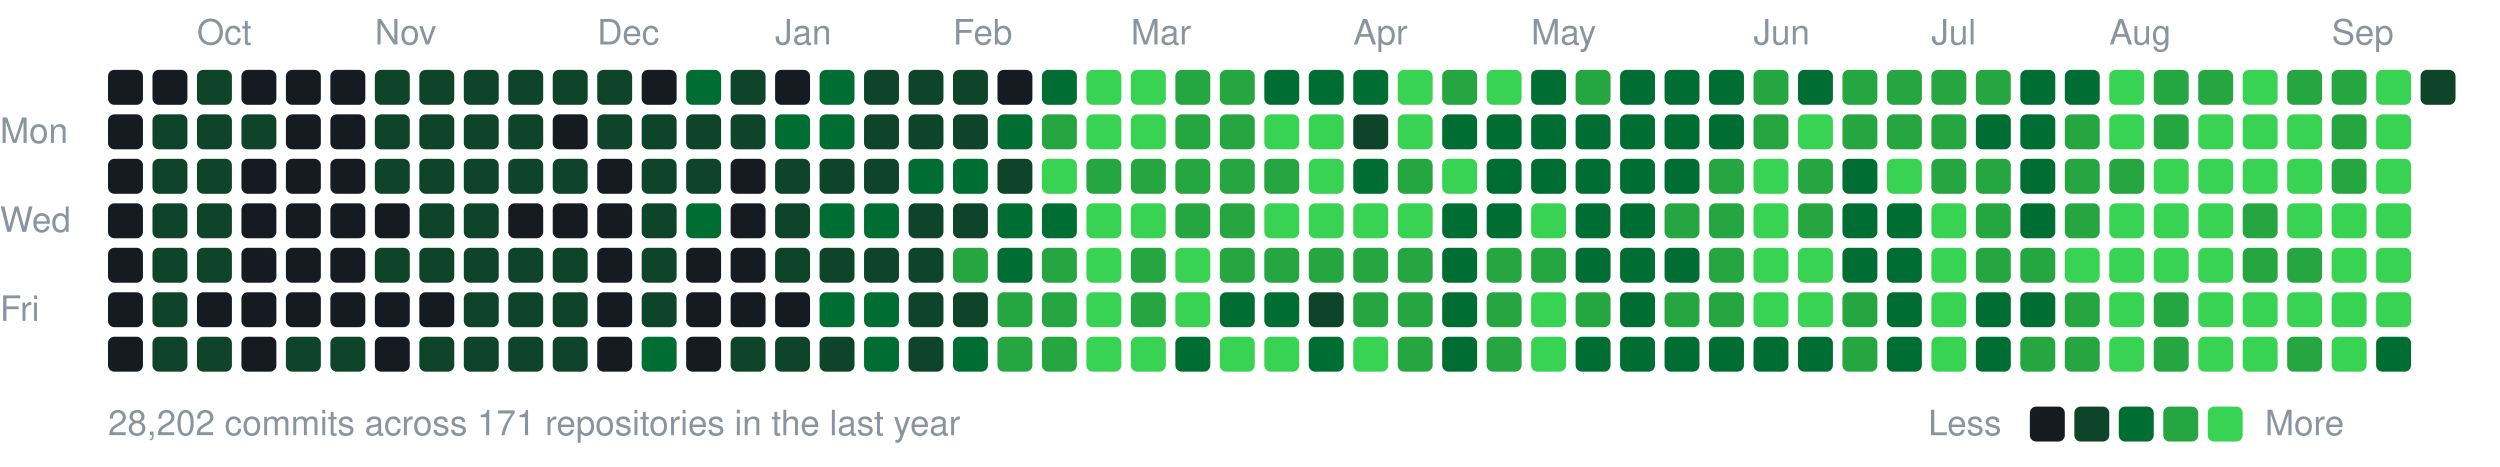
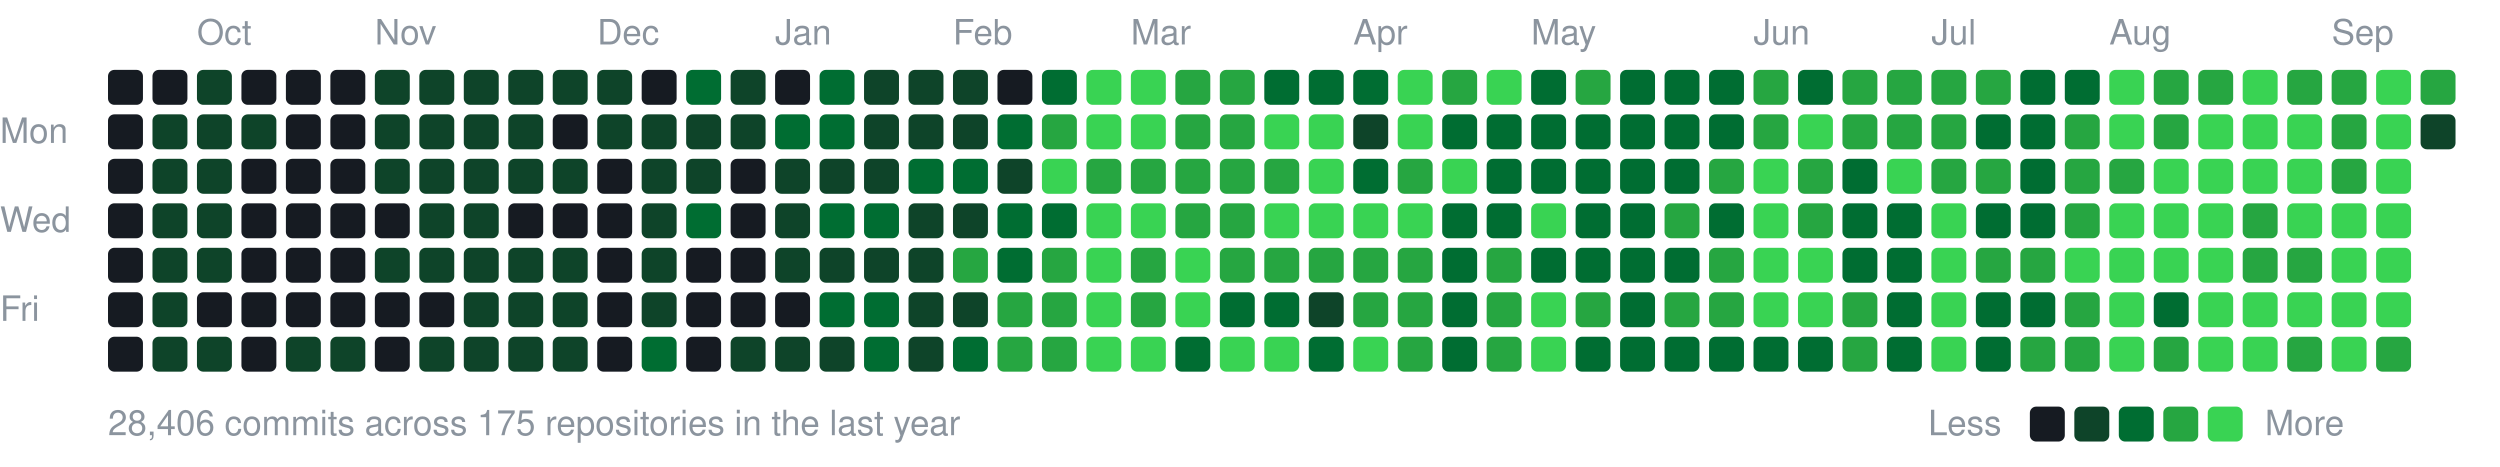
<svg xmlns="http://www.w3.org/2000/svg" width="787" height="147" viewBox="0 0 787 147">
  <style>text{font:11px -apple-system,BlinkMacSystemFont,"Segoe UI",Helvetica,Arial,sans-serif;fill:#8b949e}</style>
  <text x="62" y="14">Oct</text>
  <text x="118" y="14">Nov</text>
  <text x="188" y="14">Dec</text>
  <text x="244" y="14">Jan</text>
  <text x="300" y="14">Feb</text>
  <text x="356" y="14">Mar</text>
  <text x="426" y="14">Apr</text>
  <text x="482" y="14">May</text>
  <text x="552" y="14">Jun</text>
  <text x="608" y="14">Jul</text>
  <text x="664" y="14">Aug</text>
  <text x="734" y="14">Sep</text>
  <text x="0" y="45">Mon</text>
  <text x="0" y="73">Wed</text>
  <text x="0" y="101">Fri</text>
  <rect x="34" y="22" width="11" height="11" rx="2" fill="#161b22" />
  <rect x="34" y="36" width="11" height="11" rx="2" fill="#161b22" />
  <rect x="34" y="50" width="11" height="11" rx="2" fill="#161b22" />
  <rect x="34" y="64" width="11" height="11" rx="2" fill="#161b22" />
  <rect x="34" y="78" width="11" height="11" rx="2" fill="#161b22" />
  <rect x="34" y="92" width="11" height="11" rx="2" fill="#161b22" />
  <rect x="34" y="106" width="11" height="11" rx="2" fill="#161b22" />
  <rect x="48" y="22" width="11" height="11" rx="2" fill="#161b22" />
  <rect x="48" y="36" width="11" height="11" rx="2" fill="#0e4429" />
  <rect x="48" y="50" width="11" height="11" rx="2" fill="#0e4429" />
  <rect x="48" y="64" width="11" height="11" rx="2" fill="#0e4429" />
  <rect x="48" y="78" width="11" height="11" rx="2" fill="#0e4429" />
  <rect x="48" y="92" width="11" height="11" rx="2" fill="#0e4429" />
  <rect x="48" y="106" width="11" height="11" rx="2" fill="#0e4429" />
  <rect x="62" y="22" width="11" height="11" rx="2" fill="#0e4429" />
  <rect x="62" y="36" width="11" height="11" rx="2" fill="#0e4429" />
  <rect x="62" y="50" width="11" height="11" rx="2" fill="#0e4429" />
  <rect x="62" y="64" width="11" height="11" rx="2" fill="#0e4429" />
  <rect x="62" y="78" width="11" height="11" rx="2" fill="#0e4429" />
  <rect x="62" y="92" width="11" height="11" rx="2" fill="#161b22" />
  <rect x="62" y="106" width="11" height="11" rx="2" fill="#0e4429" />
  <rect x="76" y="22" width="11" height="11" rx="2" fill="#161b22" />
  <rect x="76" y="36" width="11" height="11" rx="2" fill="#0e4429" />
  <rect x="76" y="50" width="11" height="11" rx="2" fill="#161b22" />
  <rect x="76" y="64" width="11" height="11" rx="2" fill="#161b22" />
  <rect x="76" y="78" width="11" height="11" rx="2" fill="#161b22" />
  <rect x="76" y="92" width="11" height="11" rx="2" fill="#161b22" />
  <rect x="76" y="106" width="11" height="11" rx="2" fill="#161b22" />
  <rect x="90" y="22" width="11" height="11" rx="2" fill="#161b22" />
  <rect x="90" y="36" width="11" height="11" rx="2" fill="#161b22" />
  <rect x="90" y="50" width="11" height="11" rx="2" fill="#161b22" />
  <rect x="90" y="64" width="11" height="11" rx="2" fill="#161b22" />
  <rect x="90" y="78" width="11" height="11" rx="2" fill="#161b22" />
  <rect x="90" y="92" width="11" height="11" rx="2" fill="#161b22" />
  <rect x="90" y="106" width="11" height="11" rx="2" fill="#0e4429" />
  <rect x="104" y="22" width="11" height="11" rx="2" fill="#161b22" />
  <rect x="104" y="36" width="11" height="11" rx="2" fill="#161b22" />
  <rect x="104" y="50" width="11" height="11" rx="2" fill="#161b22" />
  <rect x="104" y="64" width="11" height="11" rx="2" fill="#161b22" />
  <rect x="104" y="78" width="11" height="11" rx="2" fill="#161b22" />
  <rect x="104" y="92" width="11" height="11" rx="2" fill="#161b22" />
  <rect x="104" y="106" width="11" height="11" rx="2" fill="#0e4429" />
  <rect x="118" y="22" width="11" height="11" rx="2" fill="#0e4429" />
  <rect x="118" y="36" width="11" height="11" rx="2" fill="#0e4429" />
  <rect x="118" y="50" width="11" height="11" rx="2" fill="#0e4429" />
  <rect x="118" y="64" width="11" height="11" rx="2" fill="#161b22" />
  <rect x="118" y="78" width="11" height="11" rx="2" fill="#0e4429" />
  <rect x="118" y="92" width="11" height="11" rx="2" fill="#161b22" />
  <rect x="118" y="106" width="11" height="11" rx="2" fill="#161b22" />
  <rect x="132" y="22" width="11" height="11" rx="2" fill="#0e4429" />
  <rect x="132" y="36" width="11" height="11" rx="2" fill="#0e4429" />
  <rect x="132" y="50" width="11" height="11" rx="2" fill="#0e4429" />
  <rect x="132" y="64" width="11" height="11" rx="2" fill="#0e4429" />
  <rect x="132" y="78" width="11" height="11" rx="2" fill="#0e4429" />
  <rect x="132" y="92" width="11" height="11" rx="2" fill="#161b22" />
  <rect x="132" y="106" width="11" height="11" rx="2" fill="#0e4429" />
  <rect x="146" y="22" width="11" height="11" rx="2" fill="#0e4429" />
  <rect x="146" y="36" width="11" height="11" rx="2" fill="#0e4429" />
  <rect x="146" y="50" width="11" height="11" rx="2" fill="#0e4429" />
  <rect x="146" y="64" width="11" height="11" rx="2" fill="#0e4429" />
  <rect x="146" y="78" width="11" height="11" rx="2" fill="#0e4429" />
  <rect x="146" y="92" width="11" height="11" rx="2" fill="#0e4429" />
  <rect x="146" y="106" width="11" height="11" rx="2" fill="#0e4429" />
  <rect x="160" y="22" width="11" height="11" rx="2" fill="#0e4429" />
  <rect x="160" y="36" width="11" height="11" rx="2" fill="#0e4429" />
  <rect x="160" y="50" width="11" height="11" rx="2" fill="#0e4429" />
  <rect x="160" y="64" width="11" height="11" rx="2" fill="#161b22" />
  <rect x="160" y="78" width="11" height="11" rx="2" fill="#0e4429" />
  <rect x="160" y="92" width="11" height="11" rx="2" fill="#0e4429" />
  <rect x="160" y="106" width="11" height="11" rx="2" fill="#0e4429" />
  <rect x="174" y="22" width="11" height="11" rx="2" fill="#0e4429" />
  <rect x="174" y="36" width="11" height="11" rx="2" fill="#161b22" />
  <rect x="174" y="50" width="11" height="11" rx="2" fill="#0e4429" />
  <rect x="174" y="64" width="11" height="11" rx="2" fill="#161b22" />
  <rect x="174" y="78" width="11" height="11" rx="2" fill="#0e4429" />
  <rect x="174" y="92" width="11" height="11" rx="2" fill="#0e4429" />
  <rect x="174" y="106" width="11" height="11" rx="2" fill="#0e4429" />
  <rect x="188" y="22" width="11" height="11" rx="2" fill="#0e4429" />
  <rect x="188" y="36" width="11" height="11" rx="2" fill="#0e4429" />
  <rect x="188" y="50" width="11" height="11" rx="2" fill="#161b22" />
  <rect x="188" y="64" width="11" height="11" rx="2" fill="#161b22" />
  <rect x="188" y="78" width="11" height="11" rx="2" fill="#161b22" />
  <rect x="188" y="92" width="11" height="11" rx="2" fill="#161b22" />
  <rect x="188" y="106" width="11" height="11" rx="2" fill="#161b22" />
  <rect x="202" y="22" width="11" height="11" rx="2" fill="#161b22" />
  <rect x="202" y="36" width="11" height="11" rx="2" fill="#0e4429" />
  <rect x="202" y="50" width="11" height="11" rx="2" fill="#0e4429" />
  <rect x="202" y="64" width="11" height="11" rx="2" fill="#0e4429" />
  <rect x="202" y="78" width="11" height="11" rx="2" fill="#0e4429" />
  <rect x="202" y="92" width="11" height="11" rx="2" fill="#0e4429" />
  <rect x="202" y="106" width="11" height="11" rx="2" fill="#006d32" />
  <rect x="216" y="22" width="11" height="11" rx="2" fill="#006d32" />
  <rect x="216" y="36" width="11" height="11" rx="2" fill="#0e4429" />
  <rect x="216" y="50" width="11" height="11" rx="2" fill="#0e4429" />
  <rect x="216" y="64" width="11" height="11" rx="2" fill="#006d32" />
  <rect x="216" y="78" width="11" height="11" rx="2" fill="#161b22" />
  <rect x="216" y="92" width="11" height="11" rx="2" fill="#161b22" />
  <rect x="216" y="106" width="11" height="11" rx="2" fill="#161b22" />
  <rect x="230" y="22" width="11" height="11" rx="2" fill="#0e4429" />
  <rect x="230" y="36" width="11" height="11" rx="2" fill="#0e4429" />
  <rect x="230" y="50" width="11" height="11" rx="2" fill="#161b22" />
  <rect x="230" y="64" width="11" height="11" rx="2" fill="#161b22" />
  <rect x="230" y="78" width="11" height="11" rx="2" fill="#161b22" />
  <rect x="230" y="92" width="11" height="11" rx="2" fill="#161b22" />
  <rect x="230" y="106" width="11" height="11" rx="2" fill="#0e4429" />
  <rect x="244" y="22" width="11" height="11" rx="2" fill="#161b22" />
  <rect x="244" y="36" width="11" height="11" rx="2" fill="#006d32" />
  <rect x="244" y="50" width="11" height="11" rx="2" fill="#0e4429" />
  <rect x="244" y="64" width="11" height="11" rx="2" fill="#0e4429" />
  <rect x="244" y="78" width="11" height="11" rx="2" fill="#0e4429" />
  <rect x="244" y="92" width="11" height="11" rx="2" fill="#161b22" />
  <rect x="244" y="106" width="11" height="11" rx="2" fill="#0e4429" />
  <rect x="258" y="22" width="11" height="11" rx="2" fill="#006d32" />
  <rect x="258" y="36" width="11" height="11" rx="2" fill="#006d32" />
  <rect x="258" y="50" width="11" height="11" rx="2" fill="#0e4429" />
  <rect x="258" y="64" width="11" height="11" rx="2" fill="#006d32" />
  <rect x="258" y="78" width="11" height="11" rx="2" fill="#0e4429" />
  <rect x="258" y="92" width="11" height="11" rx="2" fill="#006d32" />
  <rect x="258" y="106" width="11" height="11" rx="2" fill="#0e4429" />
  <rect x="272" y="22" width="11" height="11" rx="2" fill="#0e4429" />
  <rect x="272" y="36" width="11" height="11" rx="2" fill="#0e4429" />
  <rect x="272" y="50" width="11" height="11" rx="2" fill="#0e4429" />
  <rect x="272" y="64" width="11" height="11" rx="2" fill="#006d32" />
  <rect x="272" y="78" width="11" height="11" rx="2" fill="#0e4429" />
  <rect x="272" y="92" width="11" height="11" rx="2" fill="#006d32" />
  <rect x="272" y="106" width="11" height="11" rx="2" fill="#006d32" />
  <rect x="286" y="22" width="11" height="11" rx="2" fill="#0e4429" />
  <rect x="286" y="36" width="11" height="11" rx="2" fill="#0e4429" />
  <rect x="286" y="50" width="11" height="11" rx="2" fill="#006d32" />
  <rect x="286" y="64" width="11" height="11" rx="2" fill="#0e4429" />
  <rect x="286" y="78" width="11" height="11" rx="2" fill="#0e4429" />
  <rect x="286" y="92" width="11" height="11" rx="2" fill="#0e4429" />
  <rect x="286" y="106" width="11" height="11" rx="2" fill="#0e4429" />
  <rect x="300" y="22" width="11" height="11" rx="2" fill="#0e4429" />
  <rect x="300" y="36" width="11" height="11" rx="2" fill="#0e4429" />
  <rect x="300" y="50" width="11" height="11" rx="2" fill="#006d32" />
  <rect x="300" y="64" width="11" height="11" rx="2" fill="#0e4429" />
  <rect x="300" y="78" width="11" height="11" rx="2" fill="#26a641" />
  <rect x="300" y="92" width="11" height="11" rx="2" fill="#0e4429" />
  <rect x="300" y="106" width="11" height="11" rx="2" fill="#006d32" />
  <rect x="314" y="22" width="11" height="11" rx="2" fill="#161b22" />
  <rect x="314" y="36" width="11" height="11" rx="2" fill="#006d32" />
  <rect x="314" y="50" width="11" height="11" rx="2" fill="#0e4429" />
  <rect x="314" y="64" width="11" height="11" rx="2" fill="#006d32" />
  <rect x="314" y="78" width="11" height="11" rx="2" fill="#006d32" />
  <rect x="314" y="92" width="11" height="11" rx="2" fill="#26a641" />
  <rect x="314" y="106" width="11" height="11" rx="2" fill="#26a641" />
  <rect x="328" y="22" width="11" height="11" rx="2" fill="#006d32" />
  <rect x="328" y="36" width="11" height="11" rx="2" fill="#26a641" />
  <rect x="328" y="50" width="11" height="11" rx="2" fill="#39d353" />
  <rect x="328" y="64" width="11" height="11" rx="2" fill="#006d32" />
  <rect x="328" y="78" width="11" height="11" rx="2" fill="#26a641" />
  <rect x="328" y="92" width="11" height="11" rx="2" fill="#26a641" />
  <rect x="328" y="106" width="11" height="11" rx="2" fill="#26a641" />
  <rect x="342" y="22" width="11" height="11" rx="2" fill="#39d353" />
  <rect x="342" y="36" width="11" height="11" rx="2" fill="#39d353" />
  <rect x="342" y="50" width="11" height="11" rx="2" fill="#26a641" />
  <rect x="342" y="64" width="11" height="11" rx="2" fill="#39d353" />
  <rect x="342" y="78" width="11" height="11" rx="2" fill="#39d353" />
  <rect x="342" y="92" width="11" height="11" rx="2" fill="#39d353" />
  <rect x="342" y="106" width="11" height="11" rx="2" fill="#39d353" />
  <rect x="356" y="22" width="11" height="11" rx="2" fill="#39d353" />
  <rect x="356" y="36" width="11" height="11" rx="2" fill="#39d353" />
  <rect x="356" y="50" width="11" height="11" rx="2" fill="#26a641" />
  <rect x="356" y="64" width="11" height="11" rx="2" fill="#39d353" />
  <rect x="356" y="78" width="11" height="11" rx="2" fill="#26a641" />
  <rect x="356" y="92" width="11" height="11" rx="2" fill="#26a641" />
  <rect x="356" y="106" width="11" height="11" rx="2" fill="#39d353" />
  <rect x="370" y="22" width="11" height="11" rx="2" fill="#26a641" />
  <rect x="370" y="36" width="11" height="11" rx="2" fill="#26a641" />
  <rect x="370" y="50" width="11" height="11" rx="2" fill="#26a641" />
  <rect x="370" y="64" width="11" height="11" rx="2" fill="#26a641" />
  <rect x="370" y="78" width="11" height="11" rx="2" fill="#39d353" />
  <rect x="370" y="92" width="11" height="11" rx="2" fill="#39d353" />
  <rect x="370" y="106" width="11" height="11" rx="2" fill="#006d32" />
  <rect x="384" y="22" width="11" height="11" rx="2" fill="#26a641" />
  <rect x="384" y="36" width="11" height="11" rx="2" fill="#26a641" />
  <rect x="384" y="50" width="11" height="11" rx="2" fill="#26a641" />
  <rect x="384" y="64" width="11" height="11" rx="2" fill="#26a641" />
  <rect x="384" y="78" width="11" height="11" rx="2" fill="#26a641" />
  <rect x="384" y="92" width="11" height="11" rx="2" fill="#006d32" />
  <rect x="384" y="106" width="11" height="11" rx="2" fill="#39d353" />
  <rect x="398" y="22" width="11" height="11" rx="2" fill="#006d32" />
  <rect x="398" y="36" width="11" height="11" rx="2" fill="#39d353" />
  <rect x="398" y="50" width="11" height="11" rx="2" fill="#26a641" />
  <rect x="398" y="64" width="11" height="11" rx="2" fill="#39d353" />
  <rect x="398" y="78" width="11" height="11" rx="2" fill="#26a641" />
  <rect x="398" y="92" width="11" height="11" rx="2" fill="#006d32" />
  <rect x="398" y="106" width="11" height="11" rx="2" fill="#39d353" />
  <rect x="412" y="22" width="11" height="11" rx="2" fill="#006d32" />
  <rect x="412" y="36" width="11" height="11" rx="2" fill="#39d353" />
  <rect x="412" y="50" width="11" height="11" rx="2" fill="#39d353" />
  <rect x="412" y="64" width="11" height="11" rx="2" fill="#39d353" />
  <rect x="412" y="78" width="11" height="11" rx="2" fill="#26a641" />
  <rect x="412" y="92" width="11" height="11" rx="2" fill="#0e4429" />
  <rect x="412" y="106" width="11" height="11" rx="2" fill="#006d32" />
  <rect x="426" y="22" width="11" height="11" rx="2" fill="#006d32" />
  <rect x="426" y="36" width="11" height="11" rx="2" fill="#0e4429" />
  <rect x="426" y="50" width="11" height="11" rx="2" fill="#006d32" />
  <rect x="426" y="64" width="11" height="11" rx="2" fill="#39d353" />
  <rect x="426" y="78" width="11" height="11" rx="2" fill="#26a641" />
  <rect x="426" y="92" width="11" height="11" rx="2" fill="#26a641" />
  <rect x="426" y="106" width="11" height="11" rx="2" fill="#39d353" />
  <rect x="440" y="22" width="11" height="11" rx="2" fill="#39d353" />
  <rect x="440" y="36" width="11" height="11" rx="2" fill="#39d353" />
  <rect x="440" y="50" width="11" height="11" rx="2" fill="#26a641" />
  <rect x="440" y="64" width="11" height="11" rx="2" fill="#39d353" />
  <rect x="440" y="78" width="11" height="11" rx="2" fill="#26a641" />
  <rect x="440" y="92" width="11" height="11" rx="2" fill="#26a641" />
  <rect x="440" y="106" width="11" height="11" rx="2" fill="#26a641" />
  <rect x="454" y="22" width="11" height="11" rx="2" fill="#26a641" />
  <rect x="454" y="36" width="11" height="11" rx="2" fill="#006d32" />
  <rect x="454" y="50" width="11" height="11" rx="2" fill="#39d353" />
  <rect x="454" y="64" width="11" height="11" rx="2" fill="#006d32" />
  <rect x="454" y="78" width="11" height="11" rx="2" fill="#006d32" />
  <rect x="454" y="92" width="11" height="11" rx="2" fill="#006d32" />
  <rect x="454" y="106" width="11" height="11" rx="2" fill="#006d32" />
  <rect x="468" y="22" width="11" height="11" rx="2" fill="#39d353" />
  <rect x="468" y="36" width="11" height="11" rx="2" fill="#006d32" />
  <rect x="468" y="50" width="11" height="11" rx="2" fill="#006d32" />
  <rect x="468" y="64" width="11" height="11" rx="2" fill="#006d32" />
  <rect x="468" y="78" width="11" height="11" rx="2" fill="#26a641" />
  <rect x="468" y="92" width="11" height="11" rx="2" fill="#26a641" />
  <rect x="468" y="106" width="11" height="11" rx="2" fill="#26a641" />
  <rect x="482" y="22" width="11" height="11" rx="2" fill="#006d32" />
  <rect x="482" y="36" width="11" height="11" rx="2" fill="#006d32" />
  <rect x="482" y="50" width="11" height="11" rx="2" fill="#006d32" />
  <rect x="482" y="64" width="11" height="11" rx="2" fill="#39d353" />
-   <rect x="482" y="78" width="11" height="11" rx="2" fill="#26a641" />
+   <rect x="482" y="78" width="11" height="11" rx="2" fill="#006d32" />
  <rect x="482" y="92" width="11" height="11" rx="2" fill="#39d353" />
  <rect x="482" y="106" width="11" height="11" rx="2" fill="#39d353" />
  <rect x="496" y="22" width="11" height="11" rx="2" fill="#26a641" />
  <rect x="496" y="36" width="11" height="11" rx="2" fill="#006d32" />
  <rect x="496" y="50" width="11" height="11" rx="2" fill="#006d32" />
  <rect x="496" y="64" width="11" height="11" rx="2" fill="#006d32" />
  <rect x="496" y="78" width="11" height="11" rx="2" fill="#006d32" />
  <rect x="496" y="92" width="11" height="11" rx="2" fill="#26a641" />
  <rect x="496" y="106" width="11" height="11" rx="2" fill="#006d32" />
  <rect x="510" y="22" width="11" height="11" rx="2" fill="#006d32" />
  <rect x="510" y="36" width="11" height="11" rx="2" fill="#006d32" />
  <rect x="510" y="50" width="11" height="11" rx="2" fill="#006d32" />
  <rect x="510" y="64" width="11" height="11" rx="2" fill="#006d32" />
  <rect x="510" y="78" width="11" height="11" rx="2" fill="#006d32" />
  <rect x="510" y="92" width="11" height="11" rx="2" fill="#006d32" />
  <rect x="510" y="106" width="11" height="11" rx="2" fill="#006d32" />
  <rect x="524" y="22" width="11" height="11" rx="2" fill="#006d32" />
  <rect x="524" y="36" width="11" height="11" rx="2" fill="#006d32" />
  <rect x="524" y="50" width="11" height="11" rx="2" fill="#006d32" />
  <rect x="524" y="64" width="11" height="11" rx="2" fill="#26a641" />
  <rect x="524" y="78" width="11" height="11" rx="2" fill="#006d32" />
  <rect x="524" y="92" width="11" height="11" rx="2" fill="#26a641" />
  <rect x="524" y="106" width="11" height="11" rx="2" fill="#006d32" />
  <rect x="538" y="22" width="11" height="11" rx="2" fill="#006d32" />
  <rect x="538" y="36" width="11" height="11" rx="2" fill="#006d32" />
  <rect x="538" y="50" width="11" height="11" rx="2" fill="#26a641" />
-   <rect x="538" y="64" width="11" height="11" rx="2" fill="#26a641" />
+   <rect x="538" y="64" width="11" height="11" rx="2" fill="#006d32" />
  <rect x="538" y="78" width="11" height="11" rx="2" fill="#26a641" />
  <rect x="538" y="92" width="11" height="11" rx="2" fill="#26a641" />
  <rect x="538" y="106" width="11" height="11" rx="2" fill="#006d32" />
  <rect x="552" y="22" width="11" height="11" rx="2" fill="#26a641" />
  <rect x="552" y="36" width="11" height="11" rx="2" fill="#26a641" />
  <rect x="552" y="50" width="11" height="11" rx="2" fill="#39d353" />
  <rect x="552" y="64" width="11" height="11" rx="2" fill="#39d353" />
  <rect x="552" y="78" width="11" height="11" rx="2" fill="#39d353" />
  <rect x="552" y="92" width="11" height="11" rx="2" fill="#39d353" />
  <rect x="552" y="106" width="11" height="11" rx="2" fill="#006d32" />
  <rect x="566" y="22" width="11" height="11" rx="2" fill="#006d32" />
  <rect x="566" y="36" width="11" height="11" rx="2" fill="#39d353" />
  <rect x="566" y="50" width="11" height="11" rx="2" fill="#26a641" />
  <rect x="566" y="64" width="11" height="11" rx="2" fill="#26a641" />
  <rect x="566" y="78" width="11" height="11" rx="2" fill="#39d353" />
  <rect x="566" y="92" width="11" height="11" rx="2" fill="#39d353" />
  <rect x="566" y="106" width="11" height="11" rx="2" fill="#006d32" />
  <rect x="580" y="22" width="11" height="11" rx="2" fill="#26a641" />
  <rect x="580" y="36" width="11" height="11" rx="2" fill="#26a641" />
  <rect x="580" y="50" width="11" height="11" rx="2" fill="#006d32" />
  <rect x="580" y="64" width="11" height="11" rx="2" fill="#006d32" />
  <rect x="580" y="78" width="11" height="11" rx="2" fill="#006d32" />
  <rect x="580" y="92" width="11" height="11" rx="2" fill="#26a641" />
  <rect x="580" y="106" width="11" height="11" rx="2" fill="#26a641" />
  <rect x="594" y="22" width="11" height="11" rx="2" fill="#26a641" />
  <rect x="594" y="36" width="11" height="11" rx="2" fill="#26a641" />
  <rect x="594" y="50" width="11" height="11" rx="2" fill="#39d353" />
  <rect x="594" y="64" width="11" height="11" rx="2" fill="#006d32" />
  <rect x="594" y="78" width="11" height="11" rx="2" fill="#006d32" />
  <rect x="594" y="92" width="11" height="11" rx="2" fill="#006d32" />
  <rect x="594" y="106" width="11" height="11" rx="2" fill="#006d32" />
  <rect x="608" y="22" width="11" height="11" rx="2" fill="#26a641" />
  <rect x="608" y="36" width="11" height="11" rx="2" fill="#26a641" />
  <rect x="608" y="50" width="11" height="11" rx="2" fill="#26a641" />
  <rect x="608" y="64" width="11" height="11" rx="2" fill="#39d353" />
  <rect x="608" y="78" width="11" height="11" rx="2" fill="#39d353" />
  <rect x="608" y="92" width="11" height="11" rx="2" fill="#39d353" />
  <rect x="608" y="106" width="11" height="11" rx="2" fill="#39d353" />
  <rect x="622" y="22" width="11" height="11" rx="2" fill="#26a641" />
  <rect x="622" y="36" width="11" height="11" rx="2" fill="#006d32" />
  <rect x="622" y="50" width="11" height="11" rx="2" fill="#26a641" />
-   <rect x="622" y="64" width="11" height="11" rx="2" fill="#26a641" />
+   <rect x="622" y="64" width="11" height="11" rx="2" fill="#006d32" />
  <rect x="622" y="78" width="11" height="11" rx="2" fill="#26a641" />
  <rect x="622" y="92" width="11" height="11" rx="2" fill="#006d32" />
  <rect x="622" y="106" width="11" height="11" rx="2" fill="#006d32" />
  <rect x="636" y="22" width="11" height="11" rx="2" fill="#006d32" />
  <rect x="636" y="36" width="11" height="11" rx="2" fill="#006d32" />
  <rect x="636" y="50" width="11" height="11" rx="2" fill="#006d32" />
  <rect x="636" y="64" width="11" height="11" rx="2" fill="#006d32" />
  <rect x="636" y="78" width="11" height="11" rx="2" fill="#26a641" />
  <rect x="636" y="92" width="11" height="11" rx="2" fill="#006d32" />
  <rect x="636" y="106" width="11" height="11" rx="2" fill="#26a641" />
  <rect x="650" y="22" width="11" height="11" rx="2" fill="#006d32" />
  <rect x="650" y="36" width="11" height="11" rx="2" fill="#26a641" />
  <rect x="650" y="50" width="11" height="11" rx="2" fill="#26a641" />
  <rect x="650" y="64" width="11" height="11" rx="2" fill="#26a641" />
  <rect x="650" y="78" width="11" height="11" rx="2" fill="#39d353" />
  <rect x="650" y="92" width="11" height="11" rx="2" fill="#26a641" />
  <rect x="650" y="106" width="11" height="11" rx="2" fill="#26a641" />
  <rect x="664" y="22" width="11" height="11" rx="2" fill="#39d353" />
  <rect x="664" y="36" width="11" height="11" rx="2" fill="#39d353" />
  <rect x="664" y="50" width="11" height="11" rx="2" fill="#26a641" />
  <rect x="664" y="64" width="11" height="11" rx="2" fill="#39d353" />
  <rect x="664" y="78" width="11" height="11" rx="2" fill="#39d353" />
  <rect x="664" y="92" width="11" height="11" rx="2" fill="#39d353" />
  <rect x="664" y="106" width="11" height="11" rx="2" fill="#39d353" />
  <rect x="678" y="22" width="11" height="11" rx="2" fill="#26a641" />
  <rect x="678" y="36" width="11" height="11" rx="2" fill="#26a641" />
  <rect x="678" y="50" width="11" height="11" rx="2" fill="#39d353" />
  <rect x="678" y="64" width="11" height="11" rx="2" fill="#39d353" />
  <rect x="678" y="78" width="11" height="11" rx="2" fill="#39d353" />
-   <rect x="678" y="92" width="11" height="11" rx="2" fill="#26a641" />
+   <rect x="678" y="92" width="11" height="11" rx="2" fill="#006d32" />
  <rect x="678" y="106" width="11" height="11" rx="2" fill="#26a641" />
  <rect x="692" y="22" width="11" height="11" rx="2" fill="#26a641" />
  <rect x="692" y="36" width="11" height="11" rx="2" fill="#39d353" />
  <rect x="692" y="50" width="11" height="11" rx="2" fill="#39d353" />
  <rect x="692" y="64" width="11" height="11" rx="2" fill="#39d353" />
  <rect x="692" y="78" width="11" height="11" rx="2" fill="#39d353" />
  <rect x="692" y="92" width="11" height="11" rx="2" fill="#39d353" />
  <rect x="692" y="106" width="11" height="11" rx="2" fill="#39d353" />
  <rect x="706" y="22" width="11" height="11" rx="2" fill="#39d353" />
  <rect x="706" y="36" width="11" height="11" rx="2" fill="#39d353" />
  <rect x="706" y="50" width="11" height="11" rx="2" fill="#39d353" />
  <rect x="706" y="64" width="11" height="11" rx="2" fill="#26a641" />
  <rect x="706" y="78" width="11" height="11" rx="2" fill="#26a641" />
  <rect x="706" y="92" width="11" height="11" rx="2" fill="#39d353" />
  <rect x="706" y="106" width="11" height="11" rx="2" fill="#39d353" />
  <rect x="720" y="22" width="11" height="11" rx="2" fill="#26a641" />
  <rect x="720" y="36" width="11" height="11" rx="2" fill="#39d353" />
  <rect x="720" y="50" width="11" height="11" rx="2" fill="#39d353" />
  <rect x="720" y="64" width="11" height="11" rx="2" fill="#39d353" />
  <rect x="720" y="78" width="11" height="11" rx="2" fill="#26a641" />
  <rect x="720" y="92" width="11" height="11" rx="2" fill="#39d353" />
  <rect x="720" y="106" width="11" height="11" rx="2" fill="#26a641" />
  <rect x="734" y="22" width="11" height="11" rx="2" fill="#26a641" />
  <rect x="734" y="36" width="11" height="11" rx="2" fill="#26a641" />
  <rect x="734" y="50" width="11" height="11" rx="2" fill="#26a641" />
  <rect x="734" y="64" width="11" height="11" rx="2" fill="#39d353" />
  <rect x="734" y="78" width="11" height="11" rx="2" fill="#39d353" />
  <rect x="734" y="92" width="11" height="11" rx="2" fill="#39d353" />
  <rect x="734" y="106" width="11" height="11" rx="2" fill="#39d353" />
  <rect x="748" y="22" width="11" height="11" rx="2" fill="#39d353" />
  <rect x="748" y="36" width="11" height="11" rx="2" fill="#39d353" />
  <rect x="748" y="50" width="11" height="11" rx="2" fill="#39d353" />
  <rect x="748" y="64" width="11" height="11" rx="2" fill="#39d353" />
  <rect x="748" y="78" width="11" height="11" rx="2" fill="#39d353" />
  <rect x="748" y="92" width="11" height="11" rx="2" fill="#39d353" />
-   <rect x="748" y="106" width="11" height="11" rx="2" fill="#006d32" />
-   <rect x="762" y="22" width="11" height="11" rx="2" fill="#0e4429" />
-   <text x="34" y="137">28,202 commits across 171 repositories in the last year</text>
+   <rect x="748" y="106" width="11" height="11" rx="2" fill="#26a641" />
+   <rect x="762" y="22" width="11" height="11" rx="2" fill="#26a641" />
+   <rect x="762" y="36" width="11" height="11" rx="2" fill="#0e4429" />
+   <text x="34" y="137">28,406 commits across 175 repositories in the last year</text>
  <text x="607" y="137">Less</text>
  <rect x="639" y="128" width="11" height="11" rx="2" fill="#161b22" />
  <rect x="653" y="128" width="11" height="11" rx="2" fill="#0e4429" />
  <rect x="667" y="128" width="11" height="11" rx="2" fill="#006d32" />
  <rect x="681" y="128" width="11" height="11" rx="2" fill="#26a641" />
  <rect x="695" y="128" width="11" height="11" rx="2" fill="#39d353" />
  <text x="713" y="137">More</text>
</svg>
